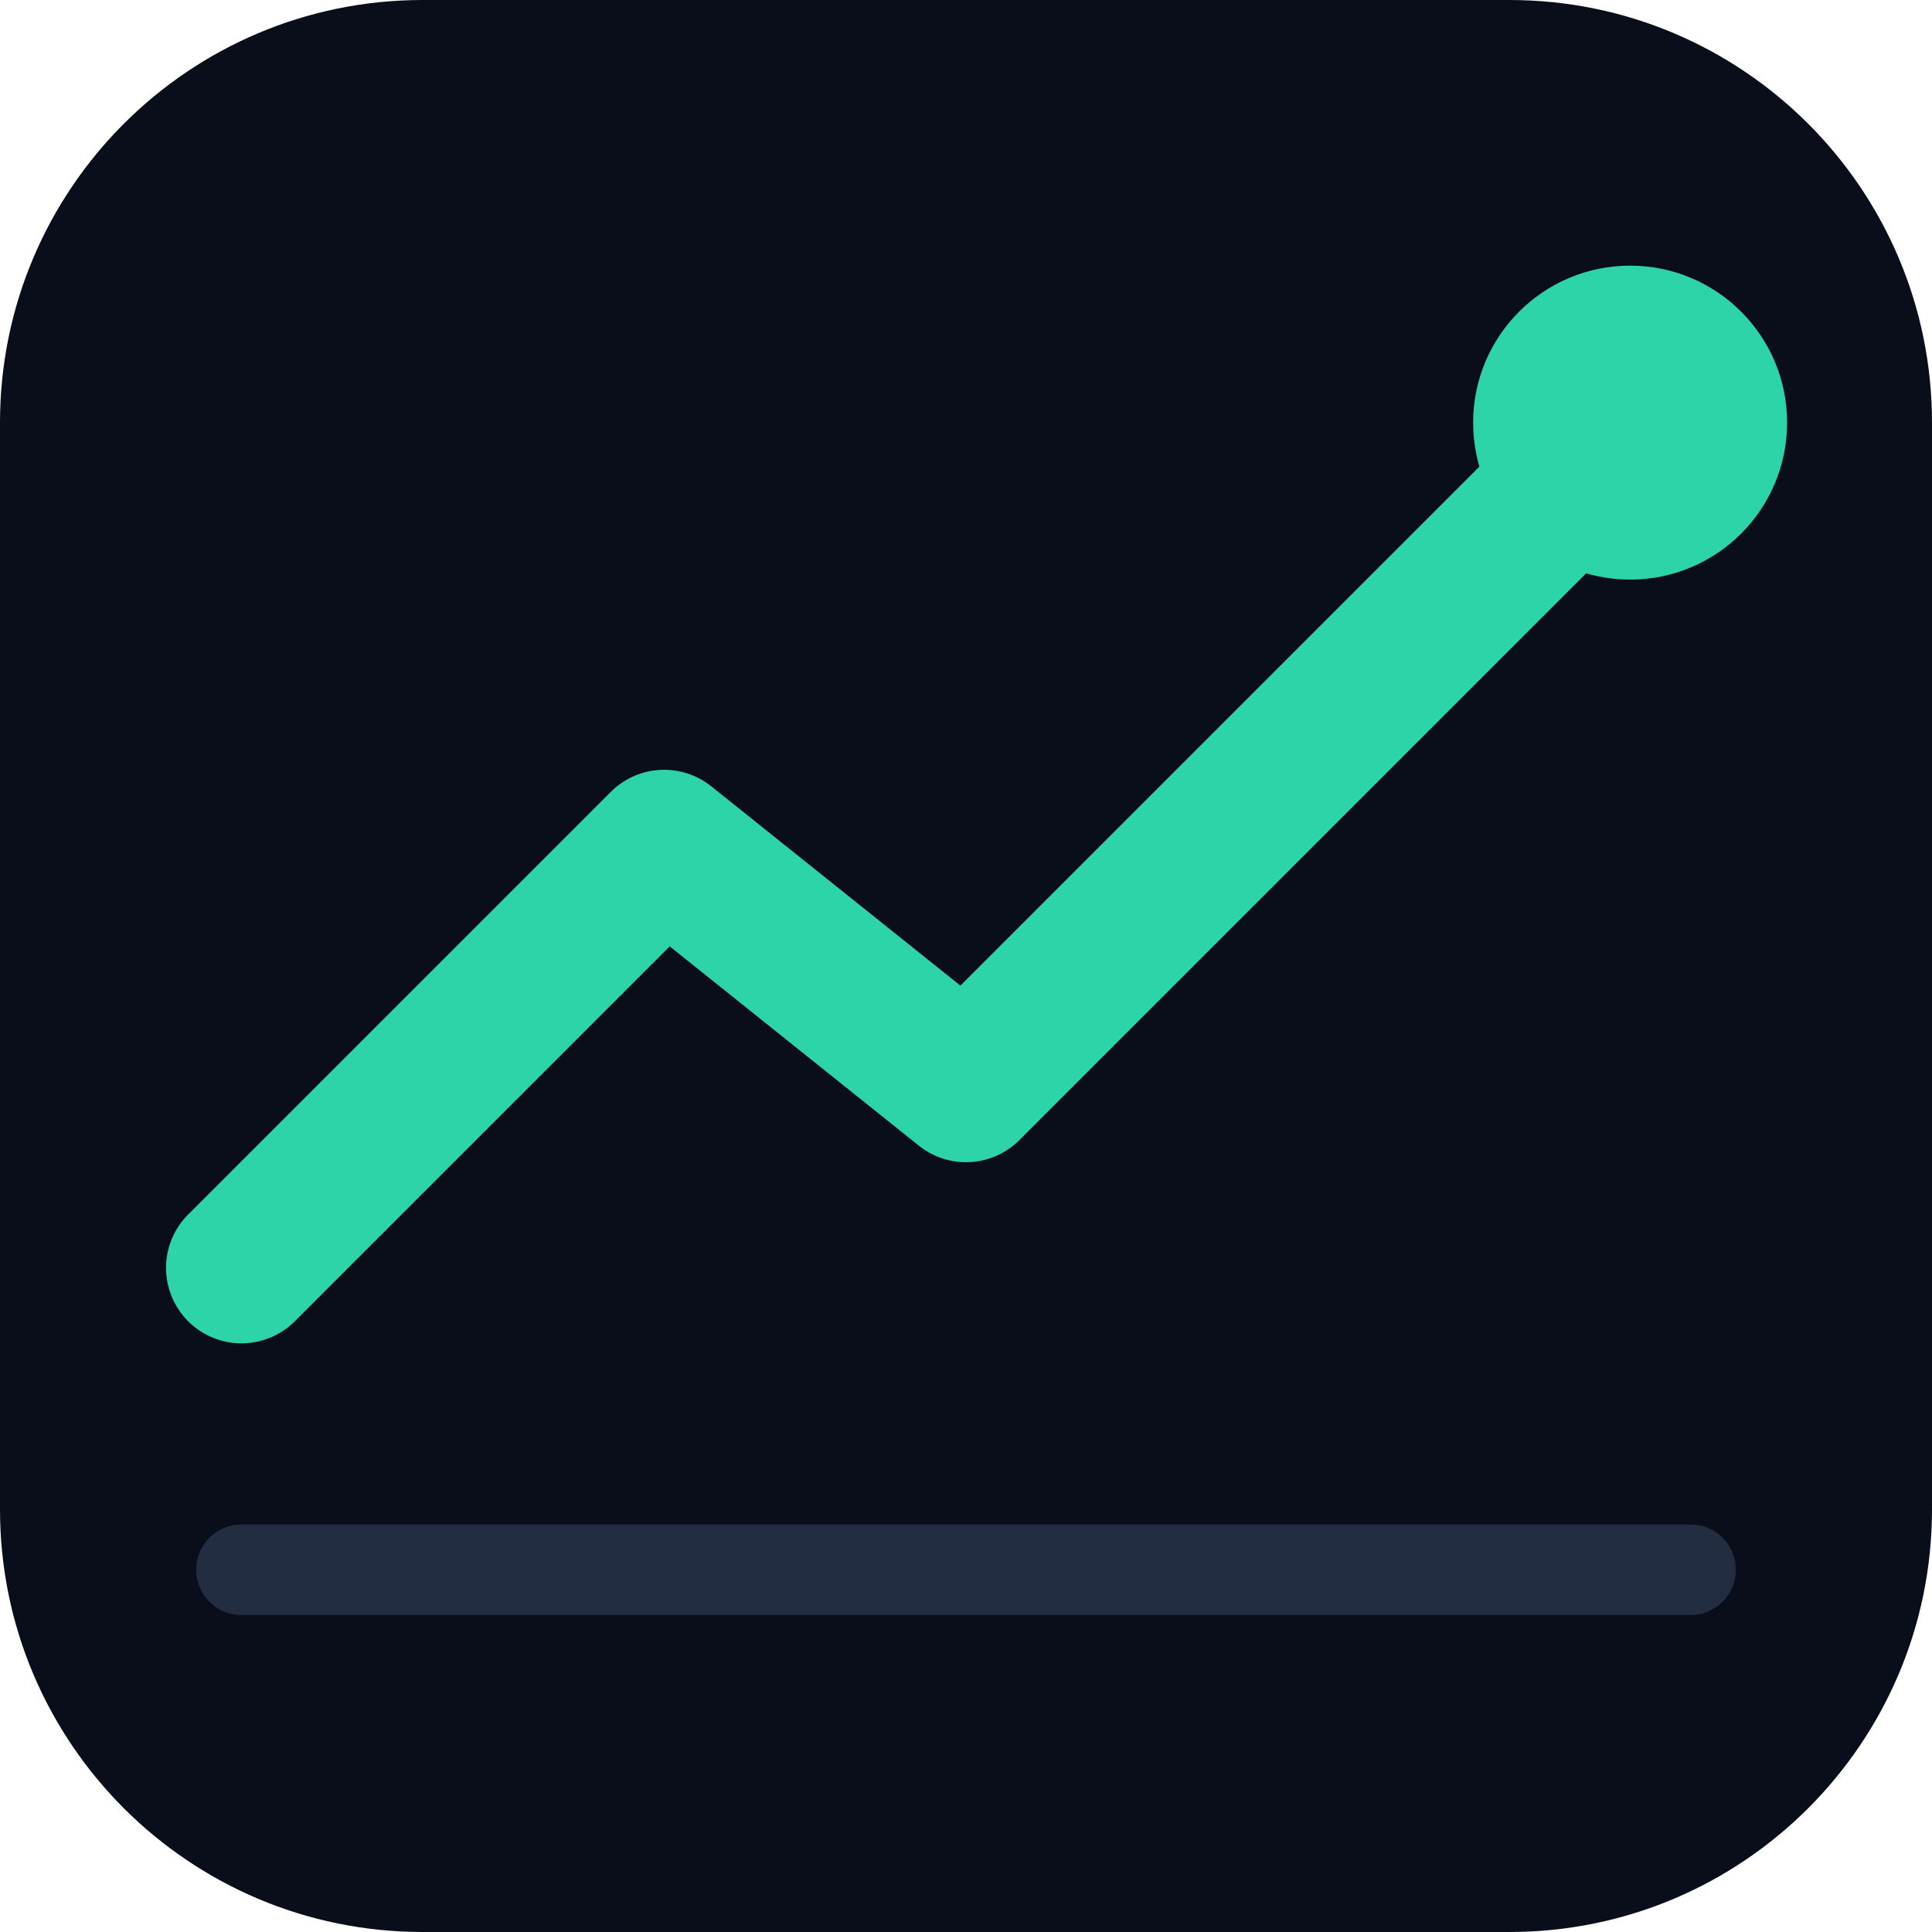
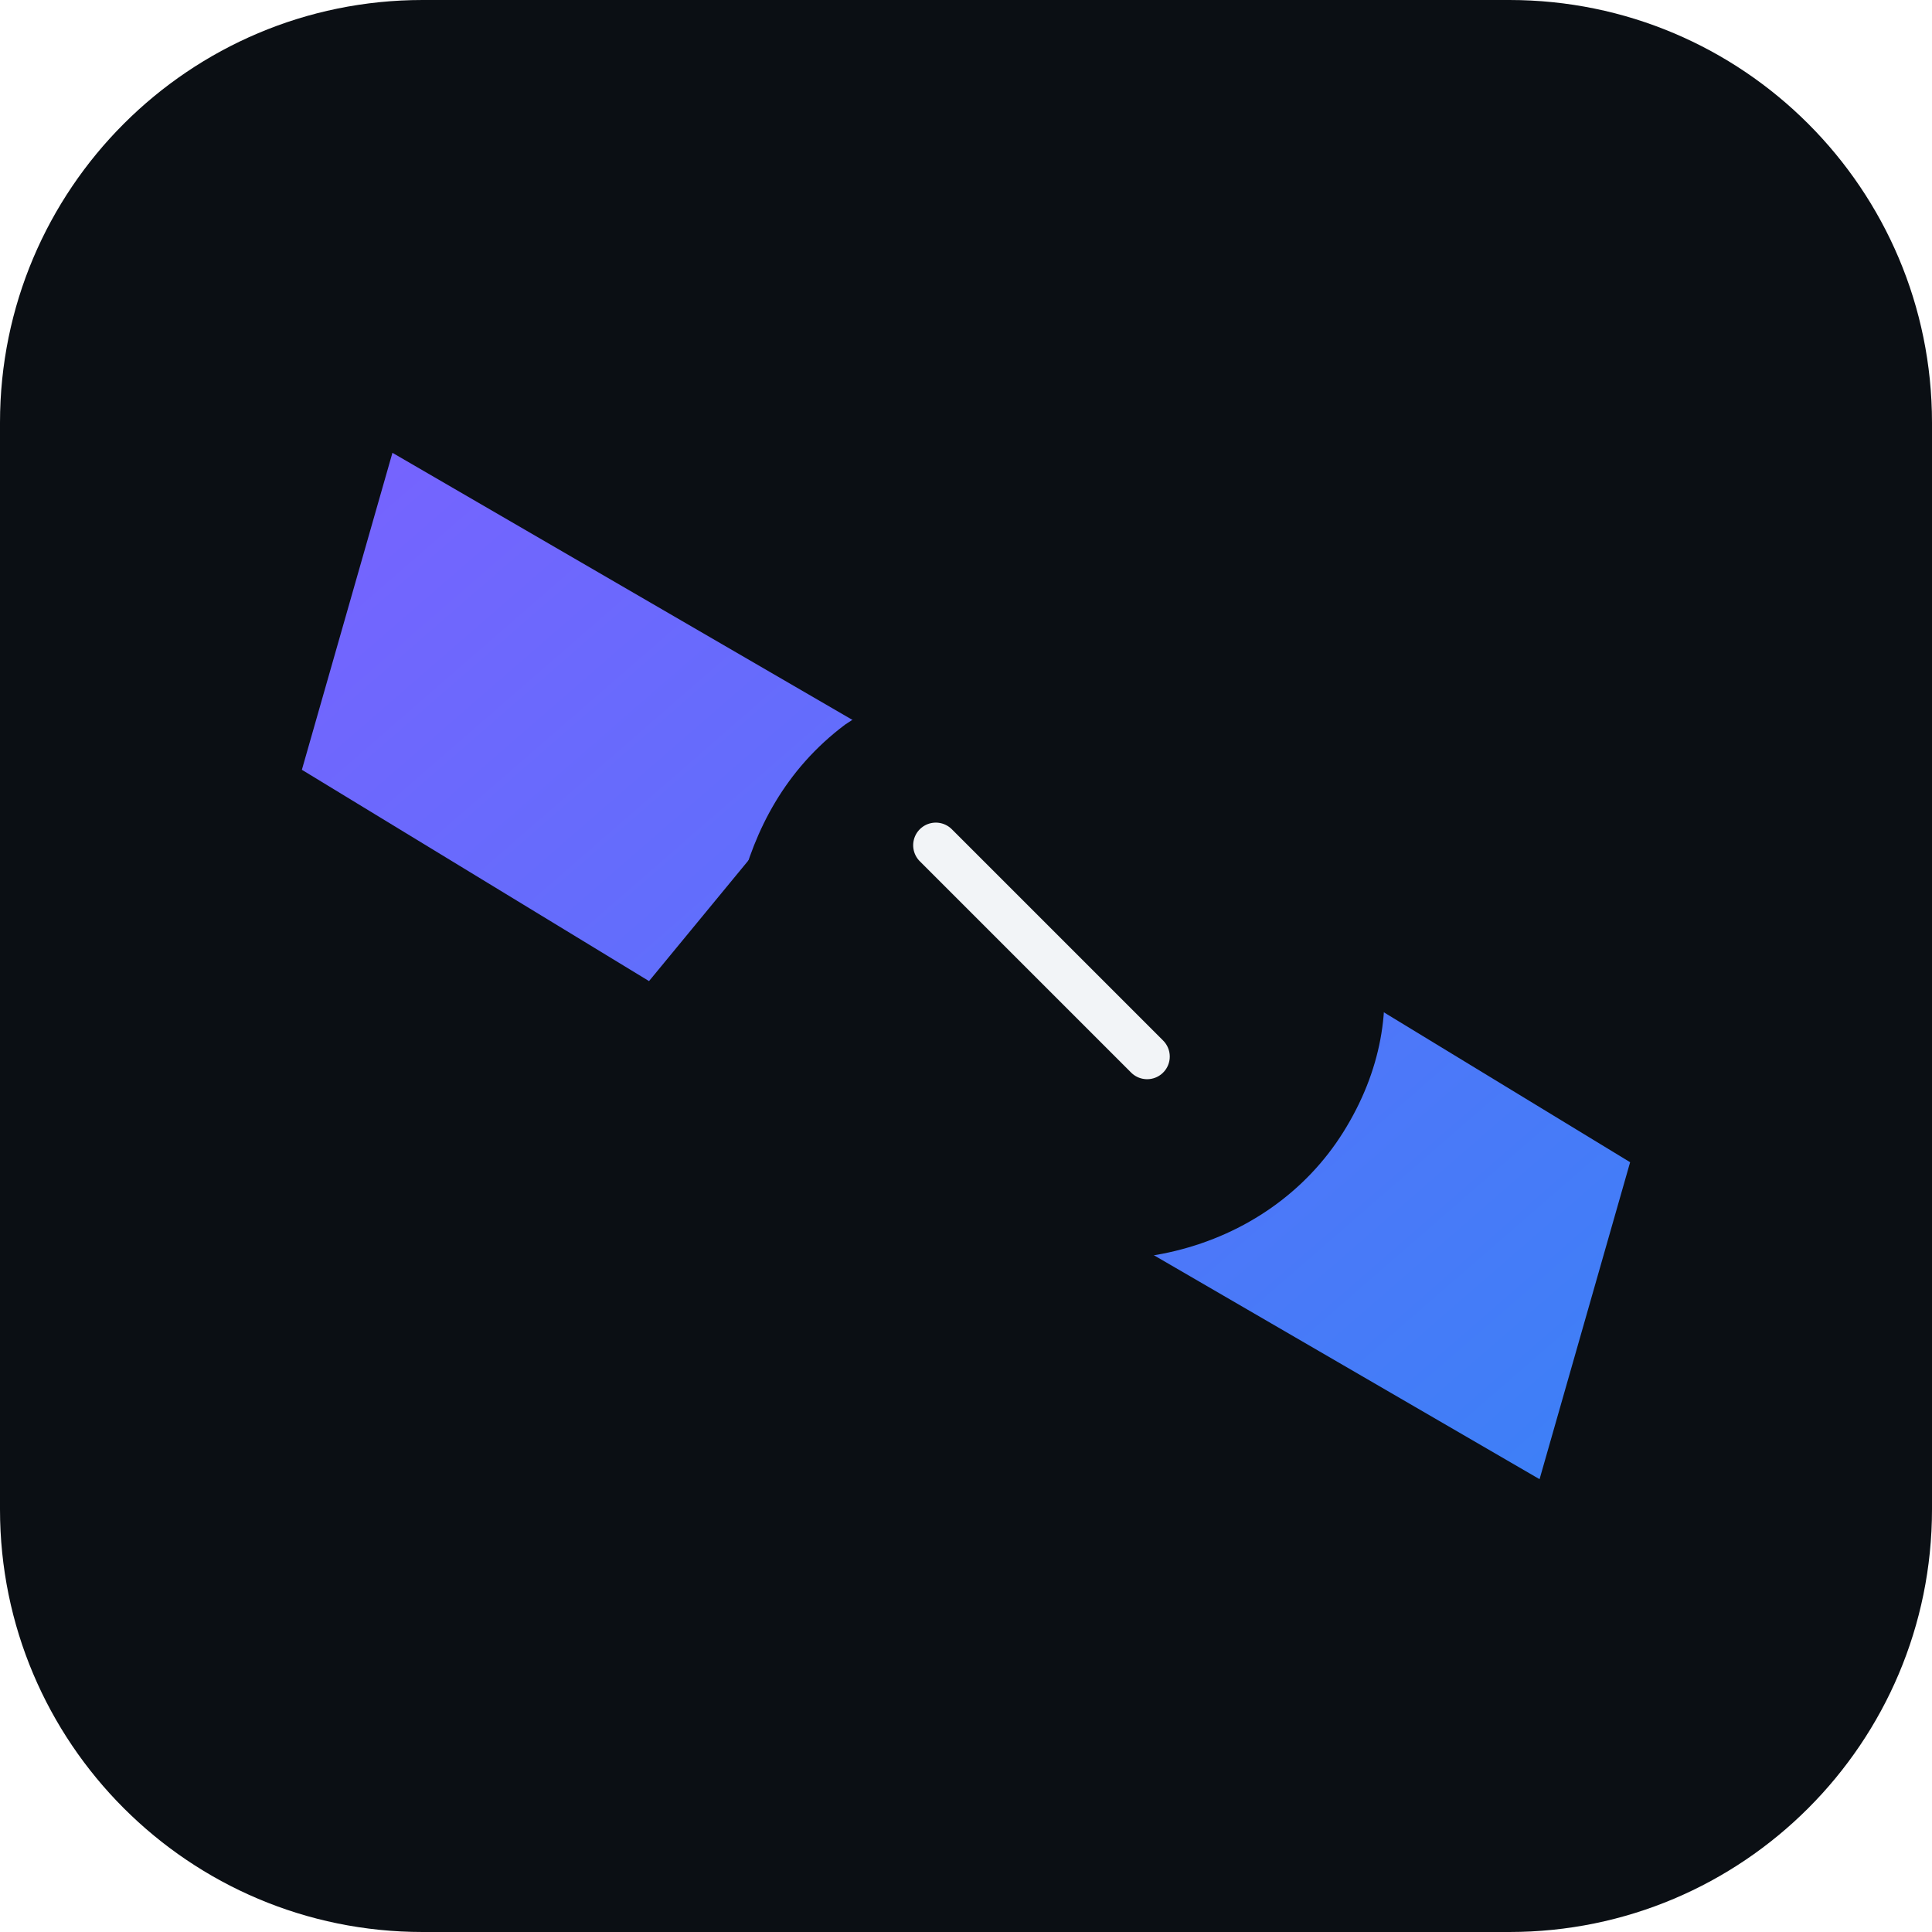
- <svg xmlns="http://www.w3.org/2000/svg" viewBox="0 0 32 32">
-   <rect width="32" height="32" rx="7" fill="#0A0E1A" />
-   <path d="M4 21 L11 14 L16 18 L27 7" fill="none" stroke="#2DD4A7" stroke-width="2.5" stroke-linecap="round" stroke-linejoin="round" />
-   <circle cx="27" cy="7" r="2.6" fill="#2DD4A7" />
-   <path d="M4 26 h24" stroke="#232D42" stroke-width="1.5" stroke-linecap="round" />
+ <svg xmlns="http://www.w3.org/2000/svg" viewBox="0 0 128 128" width="128" height="128">
+   <defs>
+     <linearGradient id="ptFavicon" x1="24" y1="18" x2="104" y2="110" gradientUnits="userSpaceOnUse">
+       <stop stop-color="#7B61FF" />
+       <stop offset="1" stop-color="#3882F6" />
+     </linearGradient>
+   </defs>
+   <rect width="128" height="128" rx="28" fill="#0B0F14" />
+   <path d="M26 30L57 48L43 65L20 51L26 30Z" fill="url(#ptFavicon)" />
+   <path d="M102 98L71 80L85 63L108 77L102 98Z" fill="url(#ptFavicon)" />
+   <path d="M56 48C65 42 76 44 84 51C92 58 94 67 89 75C84 83 73 86 63 81C53 76 47 67 49 59C50 55 52 51 56 48Z" fill="#0B0F14" />
+   <path d="M62 56L76 70" stroke="#F2F4F7" stroke-width="3" stroke-linecap="round" />
</svg>
